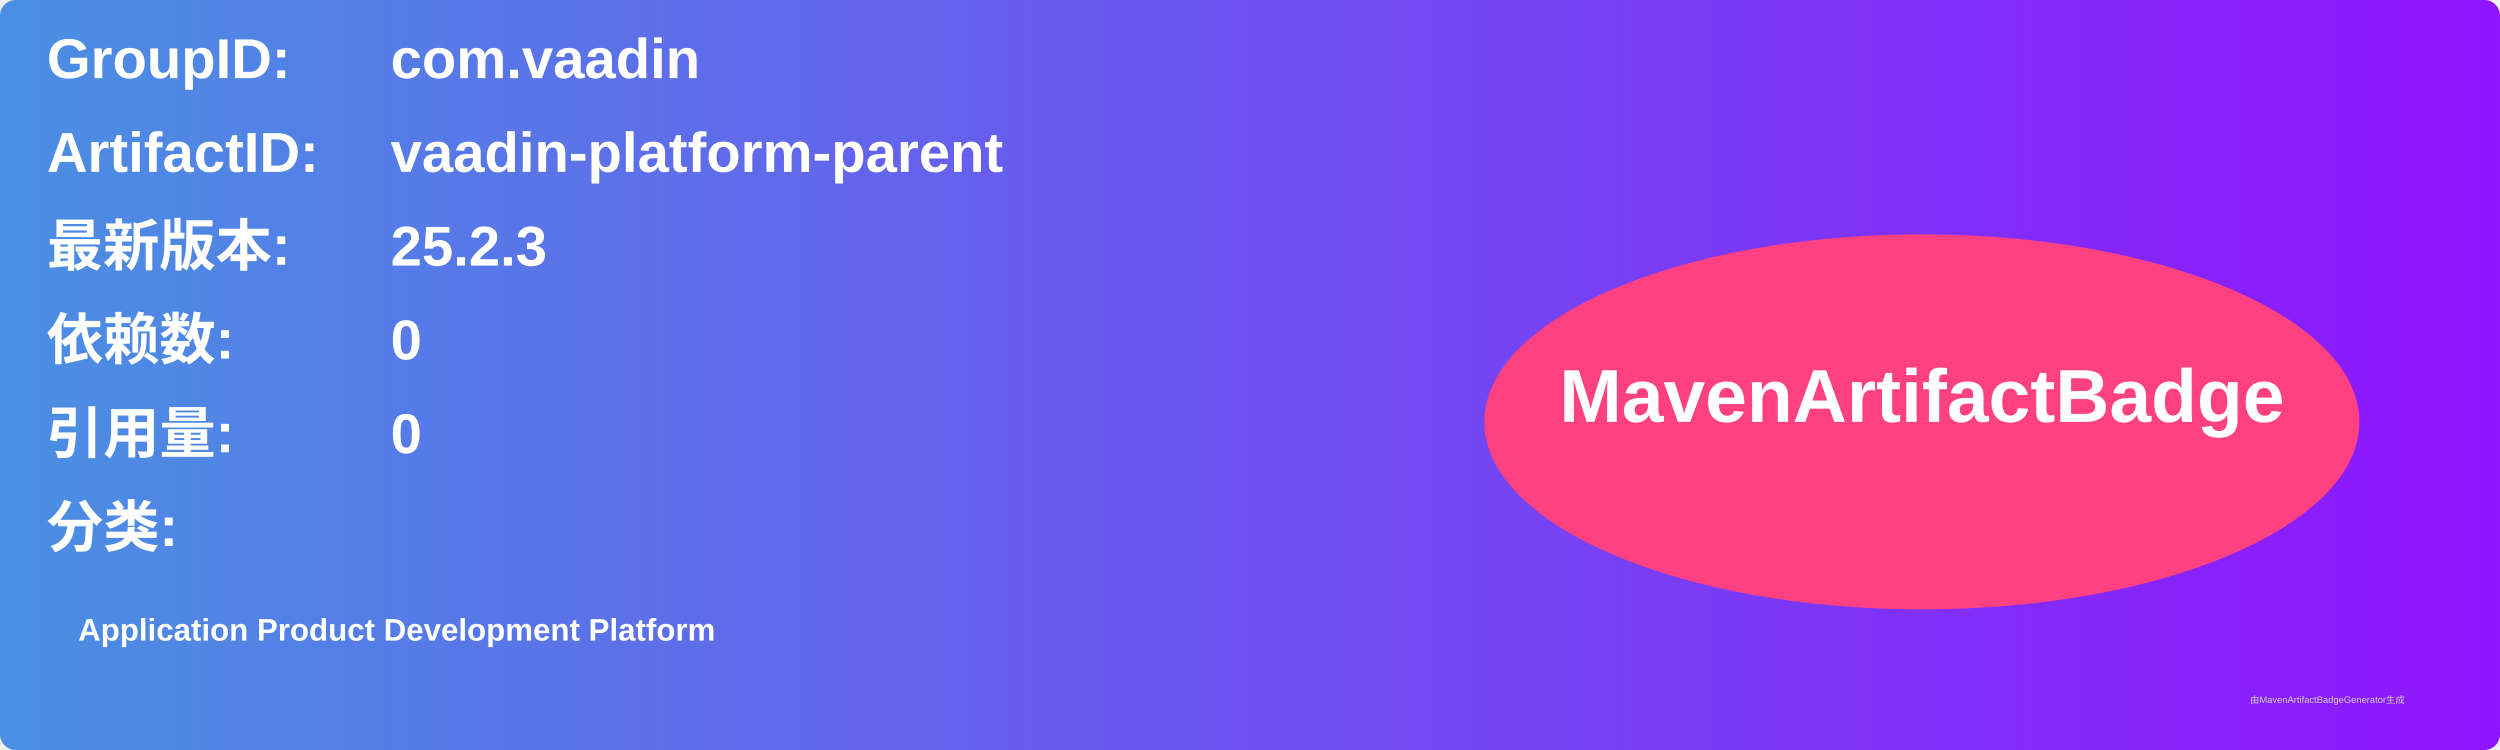
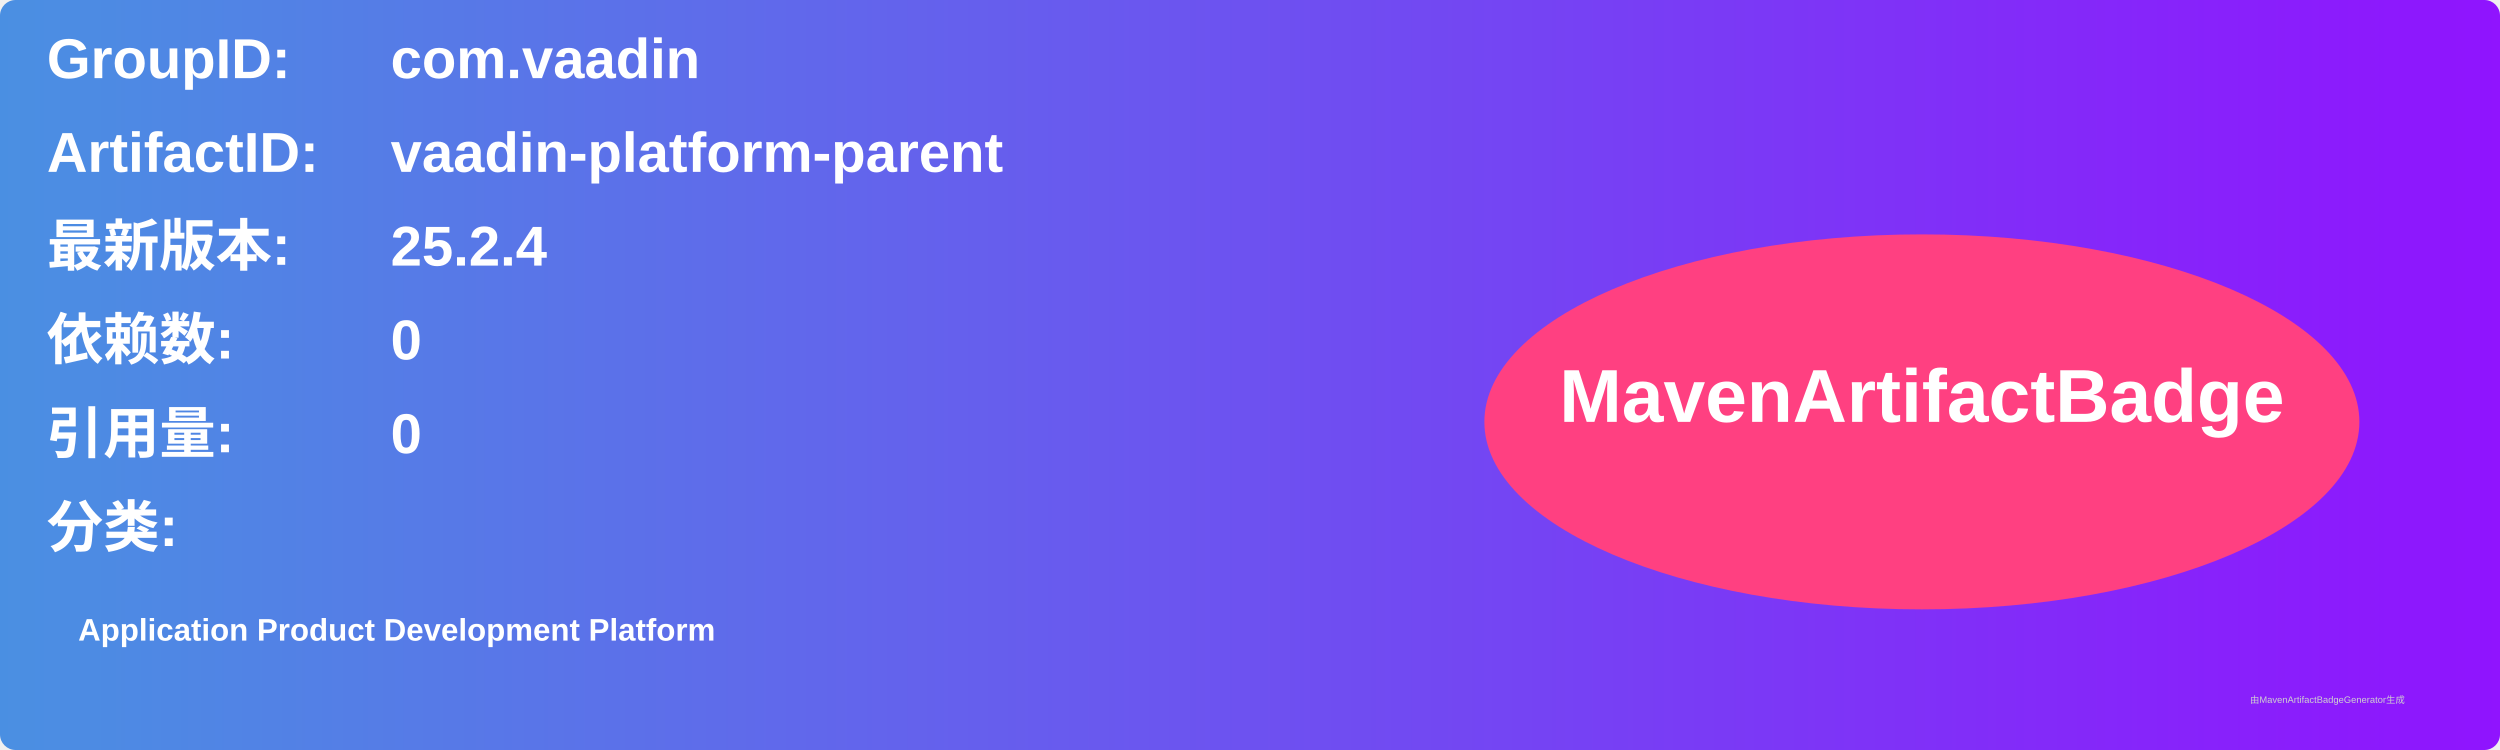
<svg xmlns="http://www.w3.org/2000/svg" width="800" height="240" viewBox="0 0 800 240">
  <linearGradient id="grad" x1="0%" y1="0%" x2="100%" y2="0%">
    <stop offset="0%" stop-color="#4a90e2" />
    <stop offset="100%" stop-color="#9013fe" />
  </linearGradient>
  <rect width="100%" height="100%" rx="5" ry="5" fill="url(#grad)" />
  <g transform="translate(15, 15)">
    <text x="0" y="10" font-family="Arial" font-size="18" fill="white" font-weight="bold" width="260">GroupID:</text>
    <text x="110" y="10" font-family="Arial" font-size="18" fill="white" font-weight="bold" width="460">com.vaadin</text>
    <text x="0" y="40" font-family="Arial" font-size="18" fill="white" font-weight="bold" width="260">ArtifactID:</text>
    <text x="110" y="40" font-family="Arial" font-size="18" fill="white" font-weight="bold" width="460">vaadin-platform-parent</text>
    <text x="0" y="70" font-family="Arial" font-size="18" fill="white" font-weight="bold">最新版本:</text>
    <text x="110" y="70" font-family="Arial" font-size="18" fill="white" font-weight="bold">
-       <tspan font-weight="bold">25.2.3</tspan>
+       <tspan font-weight="bold">25.2.4</tspan>
    </text>
    <text x="0" y="100" font-family="Arial" font-size="18" fill="white" font-weight="bold">依赖数: </text>
    <text x="110" y="100" font-family="Arial" font-size="18" fill="white">
      <tspan font-weight="bold">0</tspan>
    </text>
    <text x="0" y="130" font-family="Arial" font-size="18" fill="white" font-weight="bold">引用量: </text>
    <text x="110" y="130" font-family="Arial" font-size="18" fill="white">
      <tspan font-weight="bold">0</tspan>
    </text>
    <text x="0" y="160" font-family="Arial" font-size="18" fill="white" font-weight="bold">分类:</text>
    <text x="10" y="190" font-family="Arial" font-size="10" fill="white">
      <tspan font-weight="bold">Application Product Development Platform</tspan>
    </text>
    <ellipse cx="600" cy="120" rx="140" ry="60" fill="#ff4081" />
    <text x="600" y="120" text-anchor="middle" font-family="Arial" font-size="24" fill="white" font-weight="bold">MavenArtifactBadge</text>
  </g>
  <text x="720" y="225" font-family="Arial" font-size="3" fill="#d0d0d0">由MavenArtifactBadgeGenerator生成</text>
</svg>
